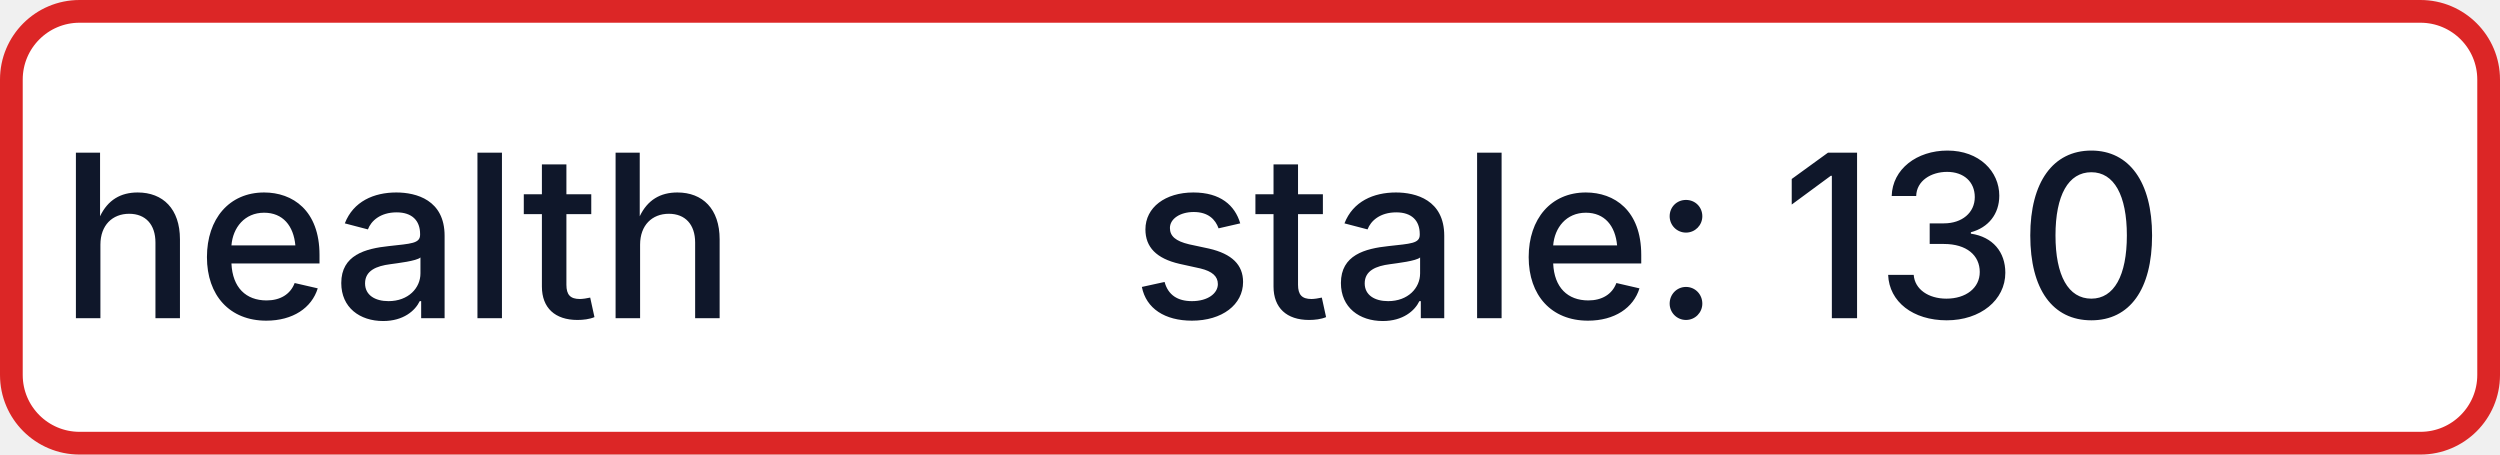
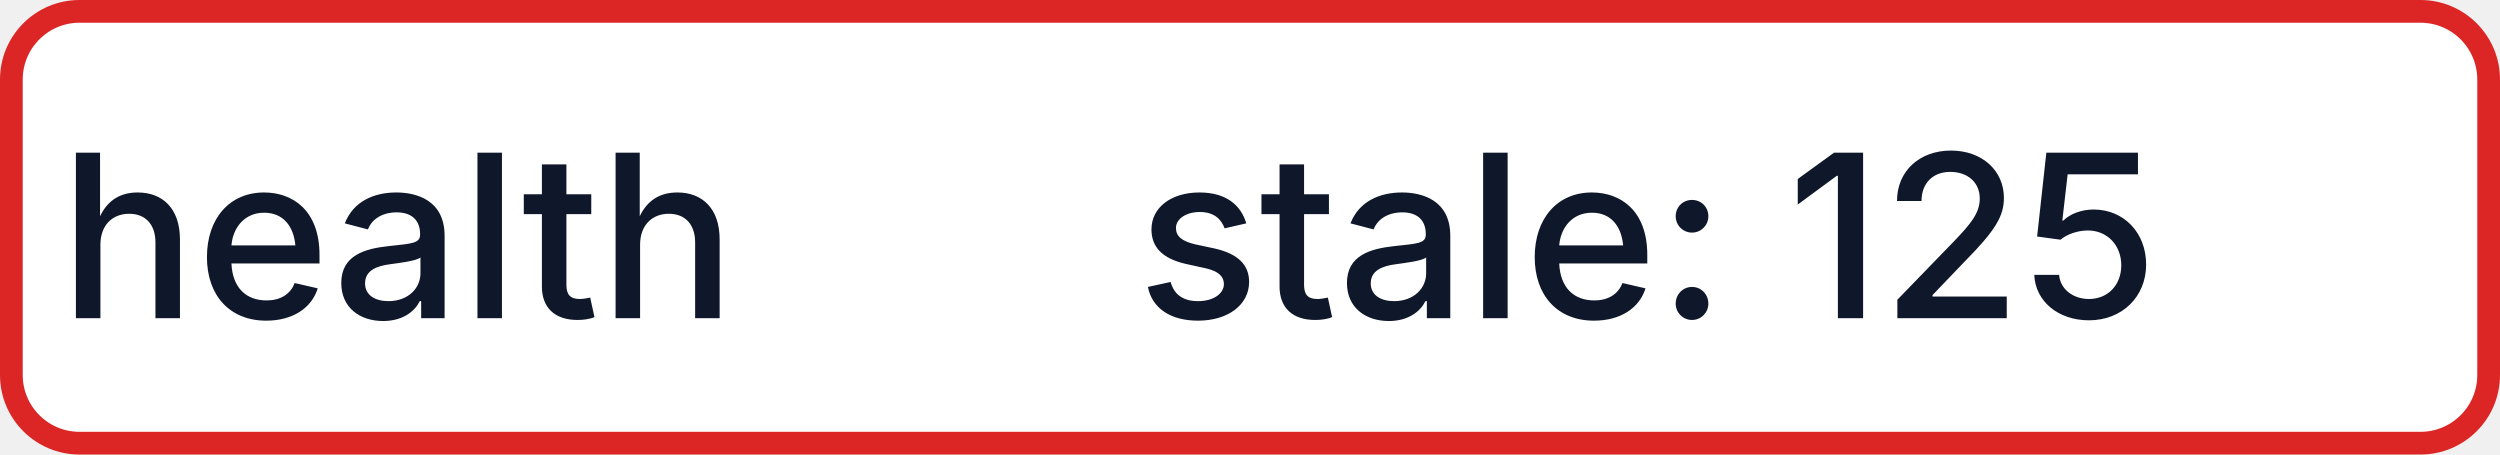
- <svg xmlns="http://www.w3.org/2000/svg" width="110" height="20" role="img" aria-label="health: stale: 130">
+ <svg xmlns="http://www.w3.org/2000/svg" width="110" height="20" role="img" aria-label="health: stale: 125">
  <rect x="0.5" y="0.5" width="109" height="19" rx="3" fill="#FFFFFF" stroke="#DC2626" stroke-width="1" />
  <g fill="#0F172A" text-anchor="middle" font-family="-apple-system,BlinkMacSystemFont,Segoe UI,sans-serif" font-size="10" font-weight="500">
    <text x="17.5" y="14">health</text>
-     <text x="72.5" y="14" textLength="68" lengthAdjust="spacingAndGlyphs">stale: 130</text>
+     <text x="72.5" y="14" textLength="68" lengthAdjust="spacingAndGlyphs">stale: 125</text>
  </g>
</svg>
